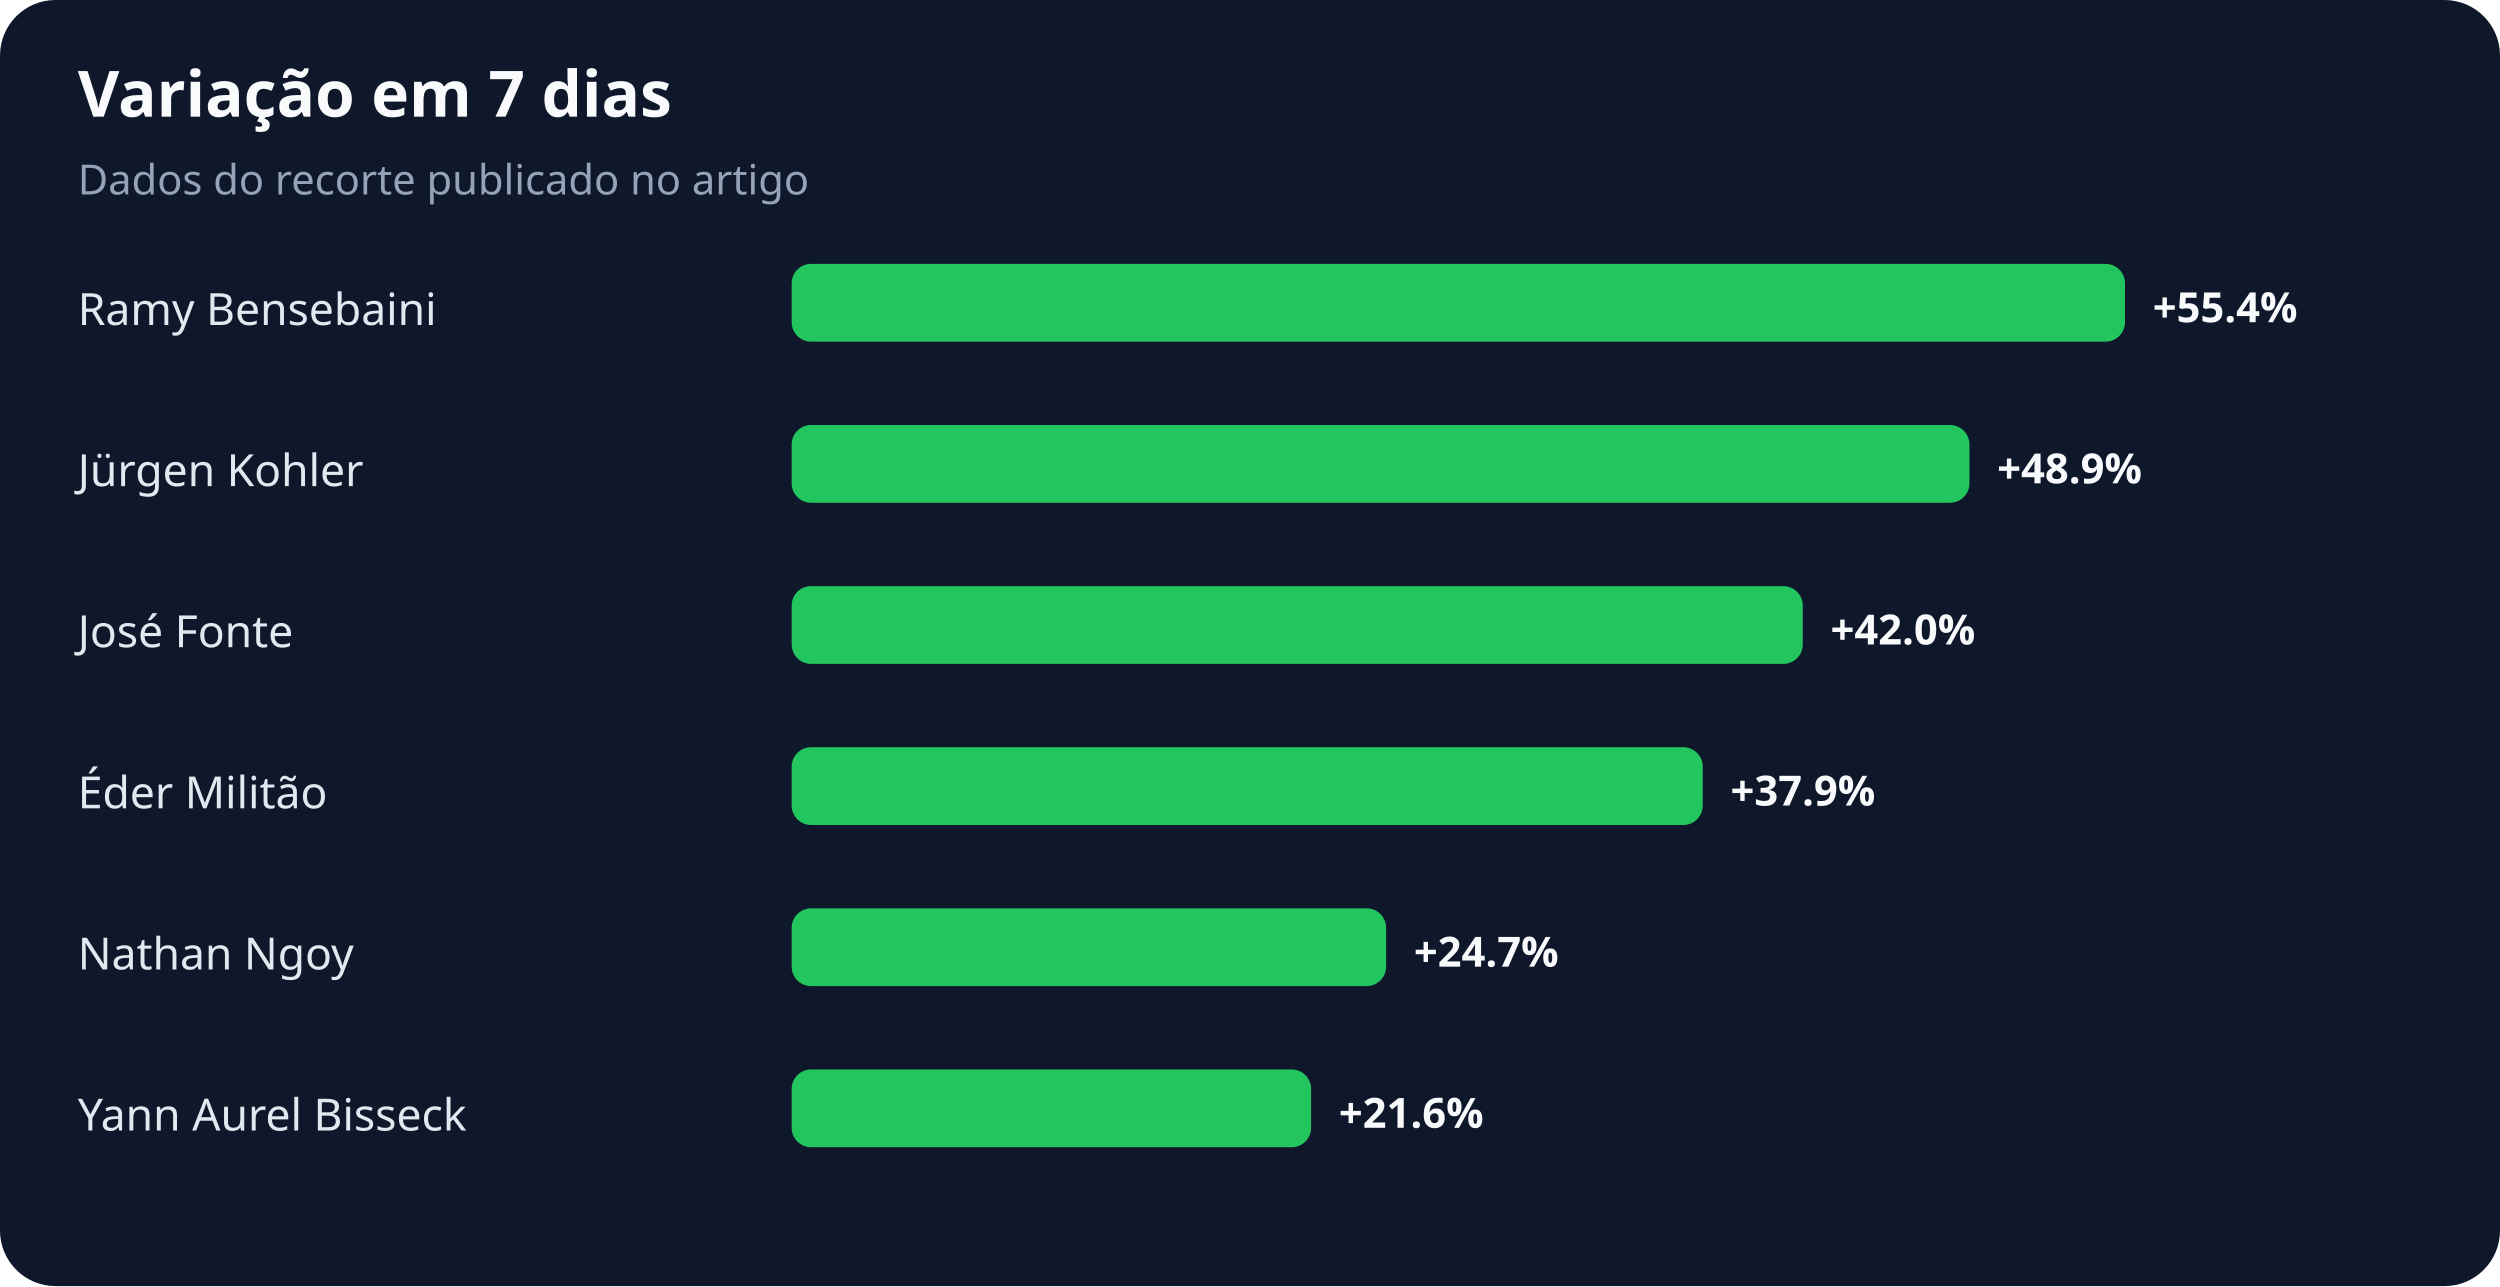
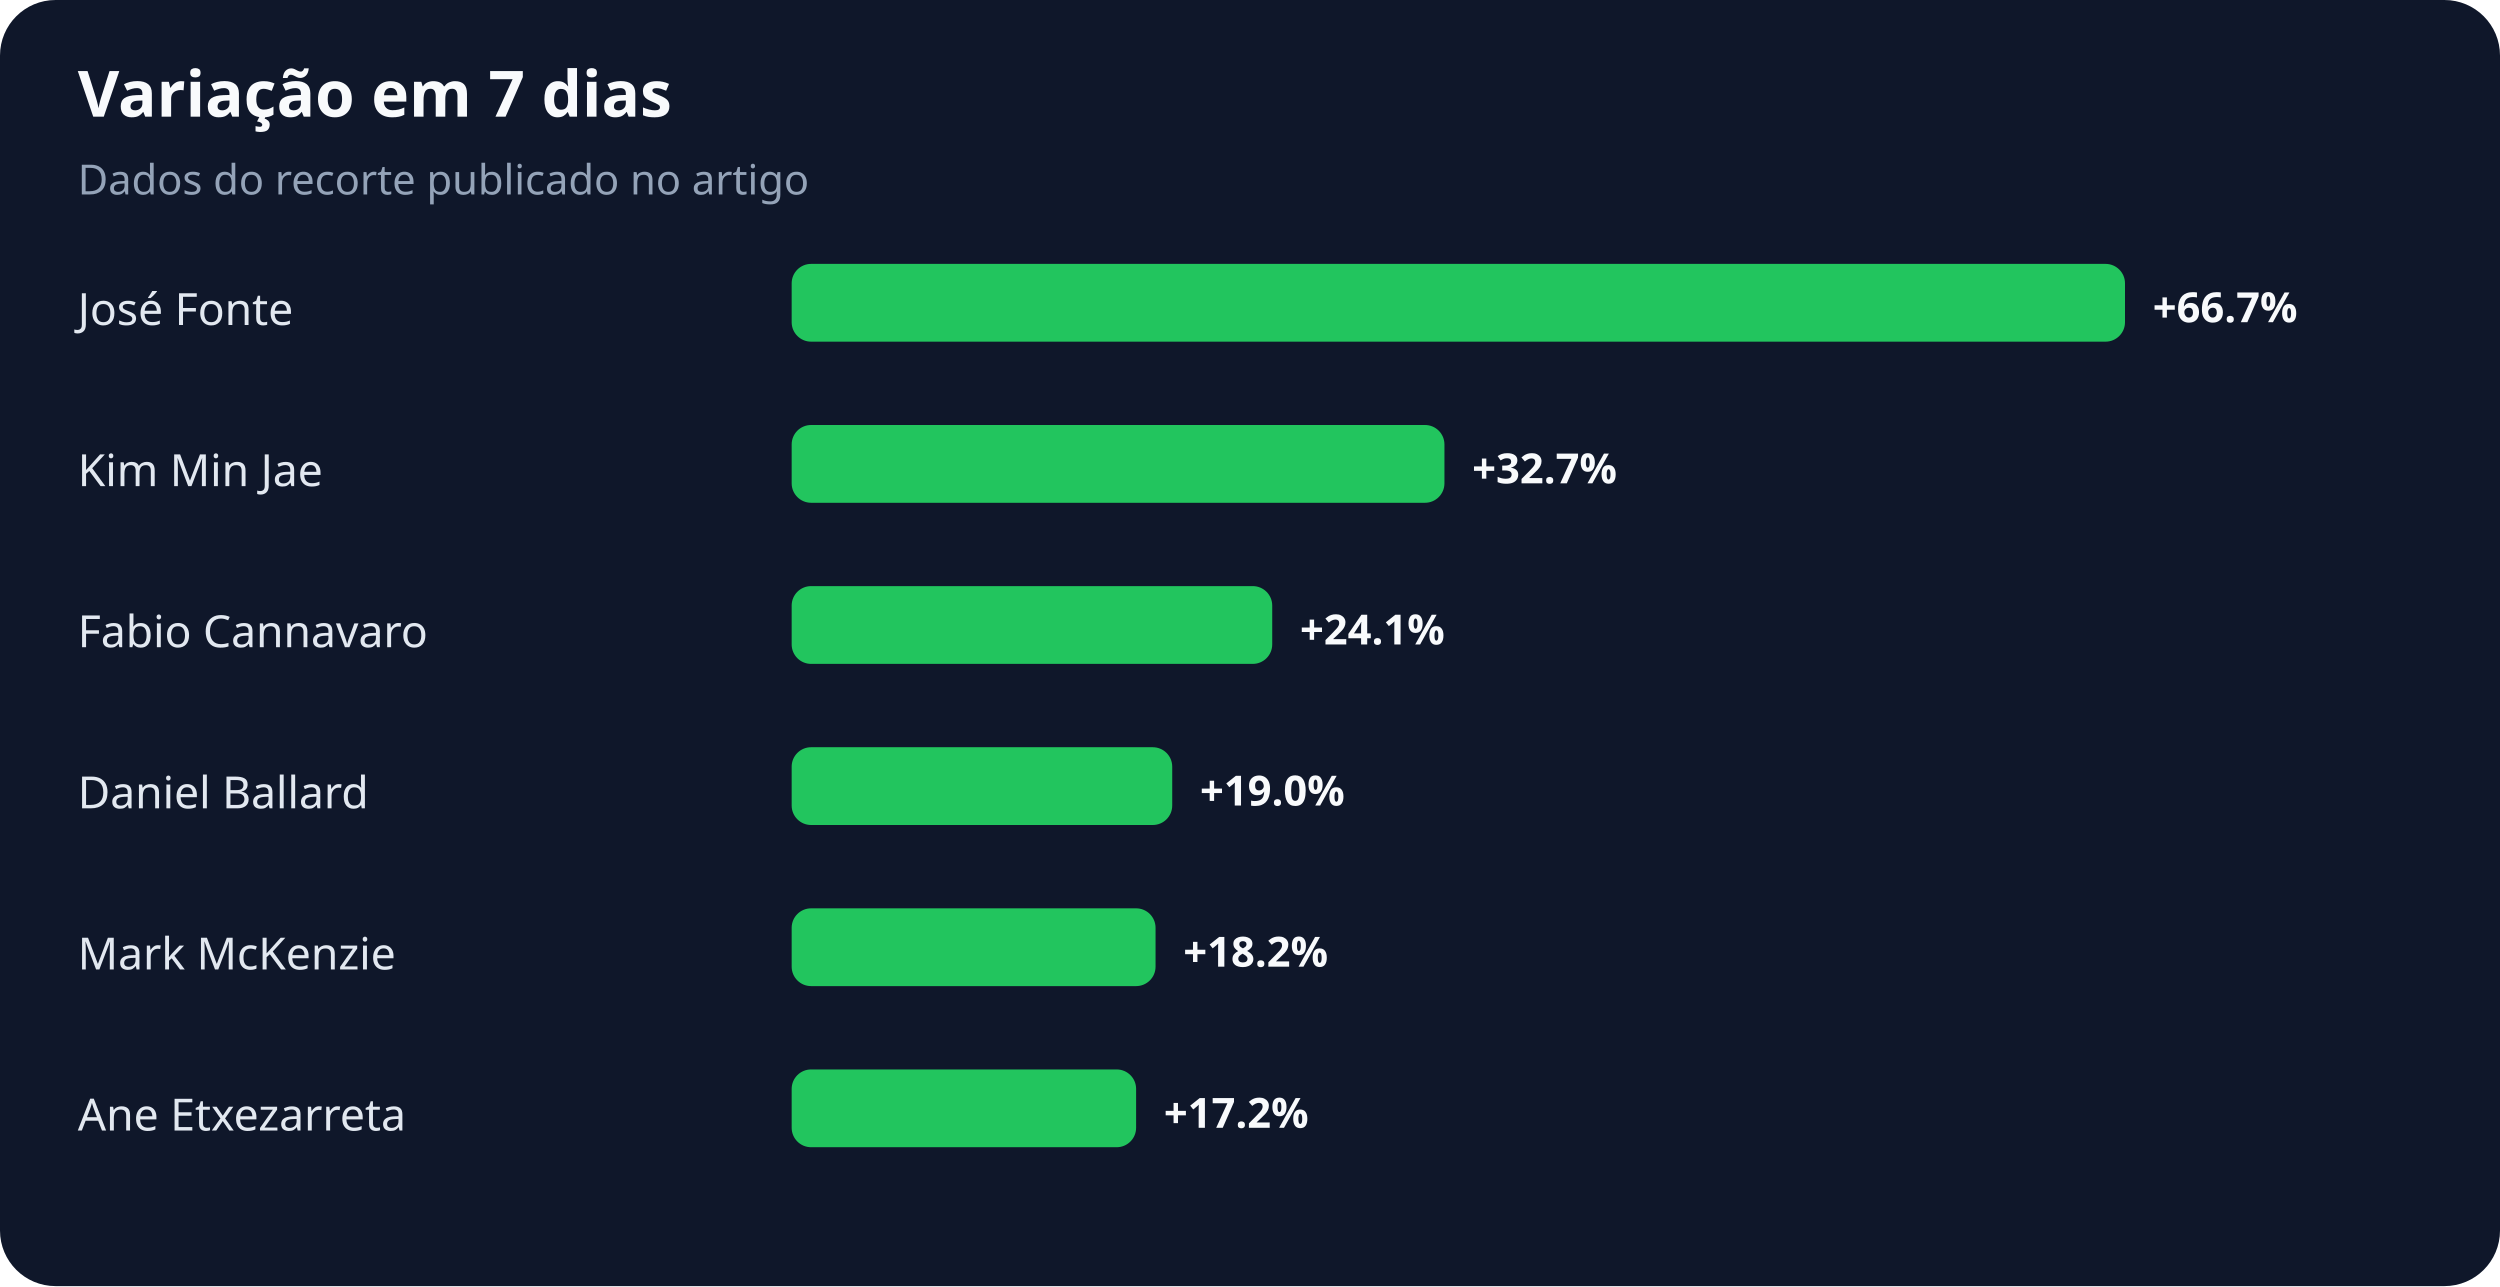
<svg xmlns="http://www.w3.org/2000/svg" width="900" height="463" viewBox="0 0 900 463" role="img" aria-labelledby="title desc">
  <rect width="100%" height="100%" rx="20" fill="#0f172a" />
  <text x="28" y="42" fill="#f8fafc" font-family="system-ui,sans-serif" font-size="23" font-weight="700">Variação em 7 dias</text>
  <text x="28" y="70" fill="#94a3b8" font-family="system-ui,sans-serif" font-size="15">Dados do recorte publicado no artigo</text>
-   <text x="28" y="117" fill="#e2e8f0" font-family="system-ui,sans-serif" font-size="16">Ramy Bensebaini</text>
+   <text x="28" y="117" fill="#e2e8f0" font-family="system-ui,sans-serif" font-size="16">José Fonte</text>
  <rect x="285" y="95" width="480" height="28" rx="7" fill="#22c55e" />
-   <text x="775" y="116" fill="#f8fafc" font-family="system-ui,sans-serif" font-size="15" font-weight="700">+55.4%</text>
-   <text x="28" y="175" fill="#e2e8f0" font-family="system-ui,sans-serif" font-size="16">Jürgen Kohler</text>
-   <rect x="285" y="153" width="424" height="28" rx="7" fill="#22c55e" />
-   <text x="719" y="174" fill="#f8fafc" font-family="system-ui,sans-serif" font-size="15" font-weight="700">+48.9%</text>
-   <text x="28" y="233" fill="#e2e8f0" font-family="system-ui,sans-serif" font-size="16">José Fonte</text>
-   <rect x="285" y="211" width="364" height="28" rx="7" fill="#22c55e" />
-   <text x="659" y="232" fill="#f8fafc" font-family="system-ui,sans-serif" font-size="15" font-weight="700">+42.0%</text>
-   <text x="28" y="291" fill="#e2e8f0" font-family="system-ui,sans-serif" font-size="16">Éder Militão</text>
-   <rect x="285" y="269" width="328" height="28" rx="7" fill="#22c55e" />
-   <text x="623" y="290" fill="#f8fafc" font-family="system-ui,sans-serif" font-size="15" font-weight="700">+37.9%</text>
-   <text x="28" y="349" fill="#e2e8f0" font-family="system-ui,sans-serif" font-size="16">Nathan Ngoy</text>
-   <rect x="285" y="327" width="214" height="28" rx="7" fill="#22c55e" />
-   <text x="509" y="348" fill="#f8fafc" font-family="system-ui,sans-serif" font-size="15" font-weight="700">+24.7%</text>
-   <text x="28" y="407" fill="#e2e8f0" font-family="system-ui,sans-serif" font-size="16">Yann Aurel Bisseck</text>
-   <rect x="285" y="385" width="187" height="28" rx="7" fill="#22c55e" />
-   <text x="482" y="406" fill="#f8fafc" font-family="system-ui,sans-serif" font-size="15" font-weight="700">+21.6%</text>
+   <text x="775" y="116" fill="#f8fafc" font-family="system-ui,sans-serif" font-size="15" font-weight="700">+66.7%</text>
+   <text x="28" y="175" fill="#e2e8f0" font-family="system-ui,sans-serif" font-size="16">Kim Min Jae</text>
+   <rect x="285" y="153" width="235" height="28" rx="7" fill="#22c55e" />
+   <text x="530" y="174" fill="#f8fafc" font-family="system-ui,sans-serif" font-size="15" font-weight="700">+32.7%</text>
+   <text x="28" y="233" fill="#e2e8f0" font-family="system-ui,sans-serif" font-size="16">Fabio Cannavaro</text>
+   <rect x="285" y="211" width="173" height="28" rx="7" fill="#22c55e" />
+   <text x="468" y="232" fill="#f8fafc" font-family="system-ui,sans-serif" font-size="15" font-weight="700">+24.1%</text>
+   <text x="28" y="291" fill="#e2e8f0" font-family="system-ui,sans-serif" font-size="16">Daniel Ballard</text>
+   <rect x="285" y="269" width="137" height="28" rx="7" fill="#22c55e" />
+   <text x="432" y="290" fill="#f8fafc" font-family="system-ui,sans-serif" font-size="15" font-weight="700">+19.0%</text>
+   <text x="28" y="349" fill="#e2e8f0" font-family="system-ui,sans-serif" font-size="16">Mark McKenzie</text>
+   <rect x="285" y="327" width="131" height="28" rx="7" fill="#22c55e" />
+   <text x="426" y="348" fill="#f8fafc" font-family="system-ui,sans-serif" font-size="15" font-weight="700">+18.2%</text>
+   <text x="28" y="407" fill="#e2e8f0" font-family="system-ui,sans-serif" font-size="16">Ane Etxezarreta</text>
+   <rect x="285" y="385" width="124" height="28" rx="7" fill="#22c55e" />
+   <text x="419" y="406" fill="#f8fafc" font-family="system-ui,sans-serif" font-size="15" font-weight="700">+17.2%</text>
</svg>
